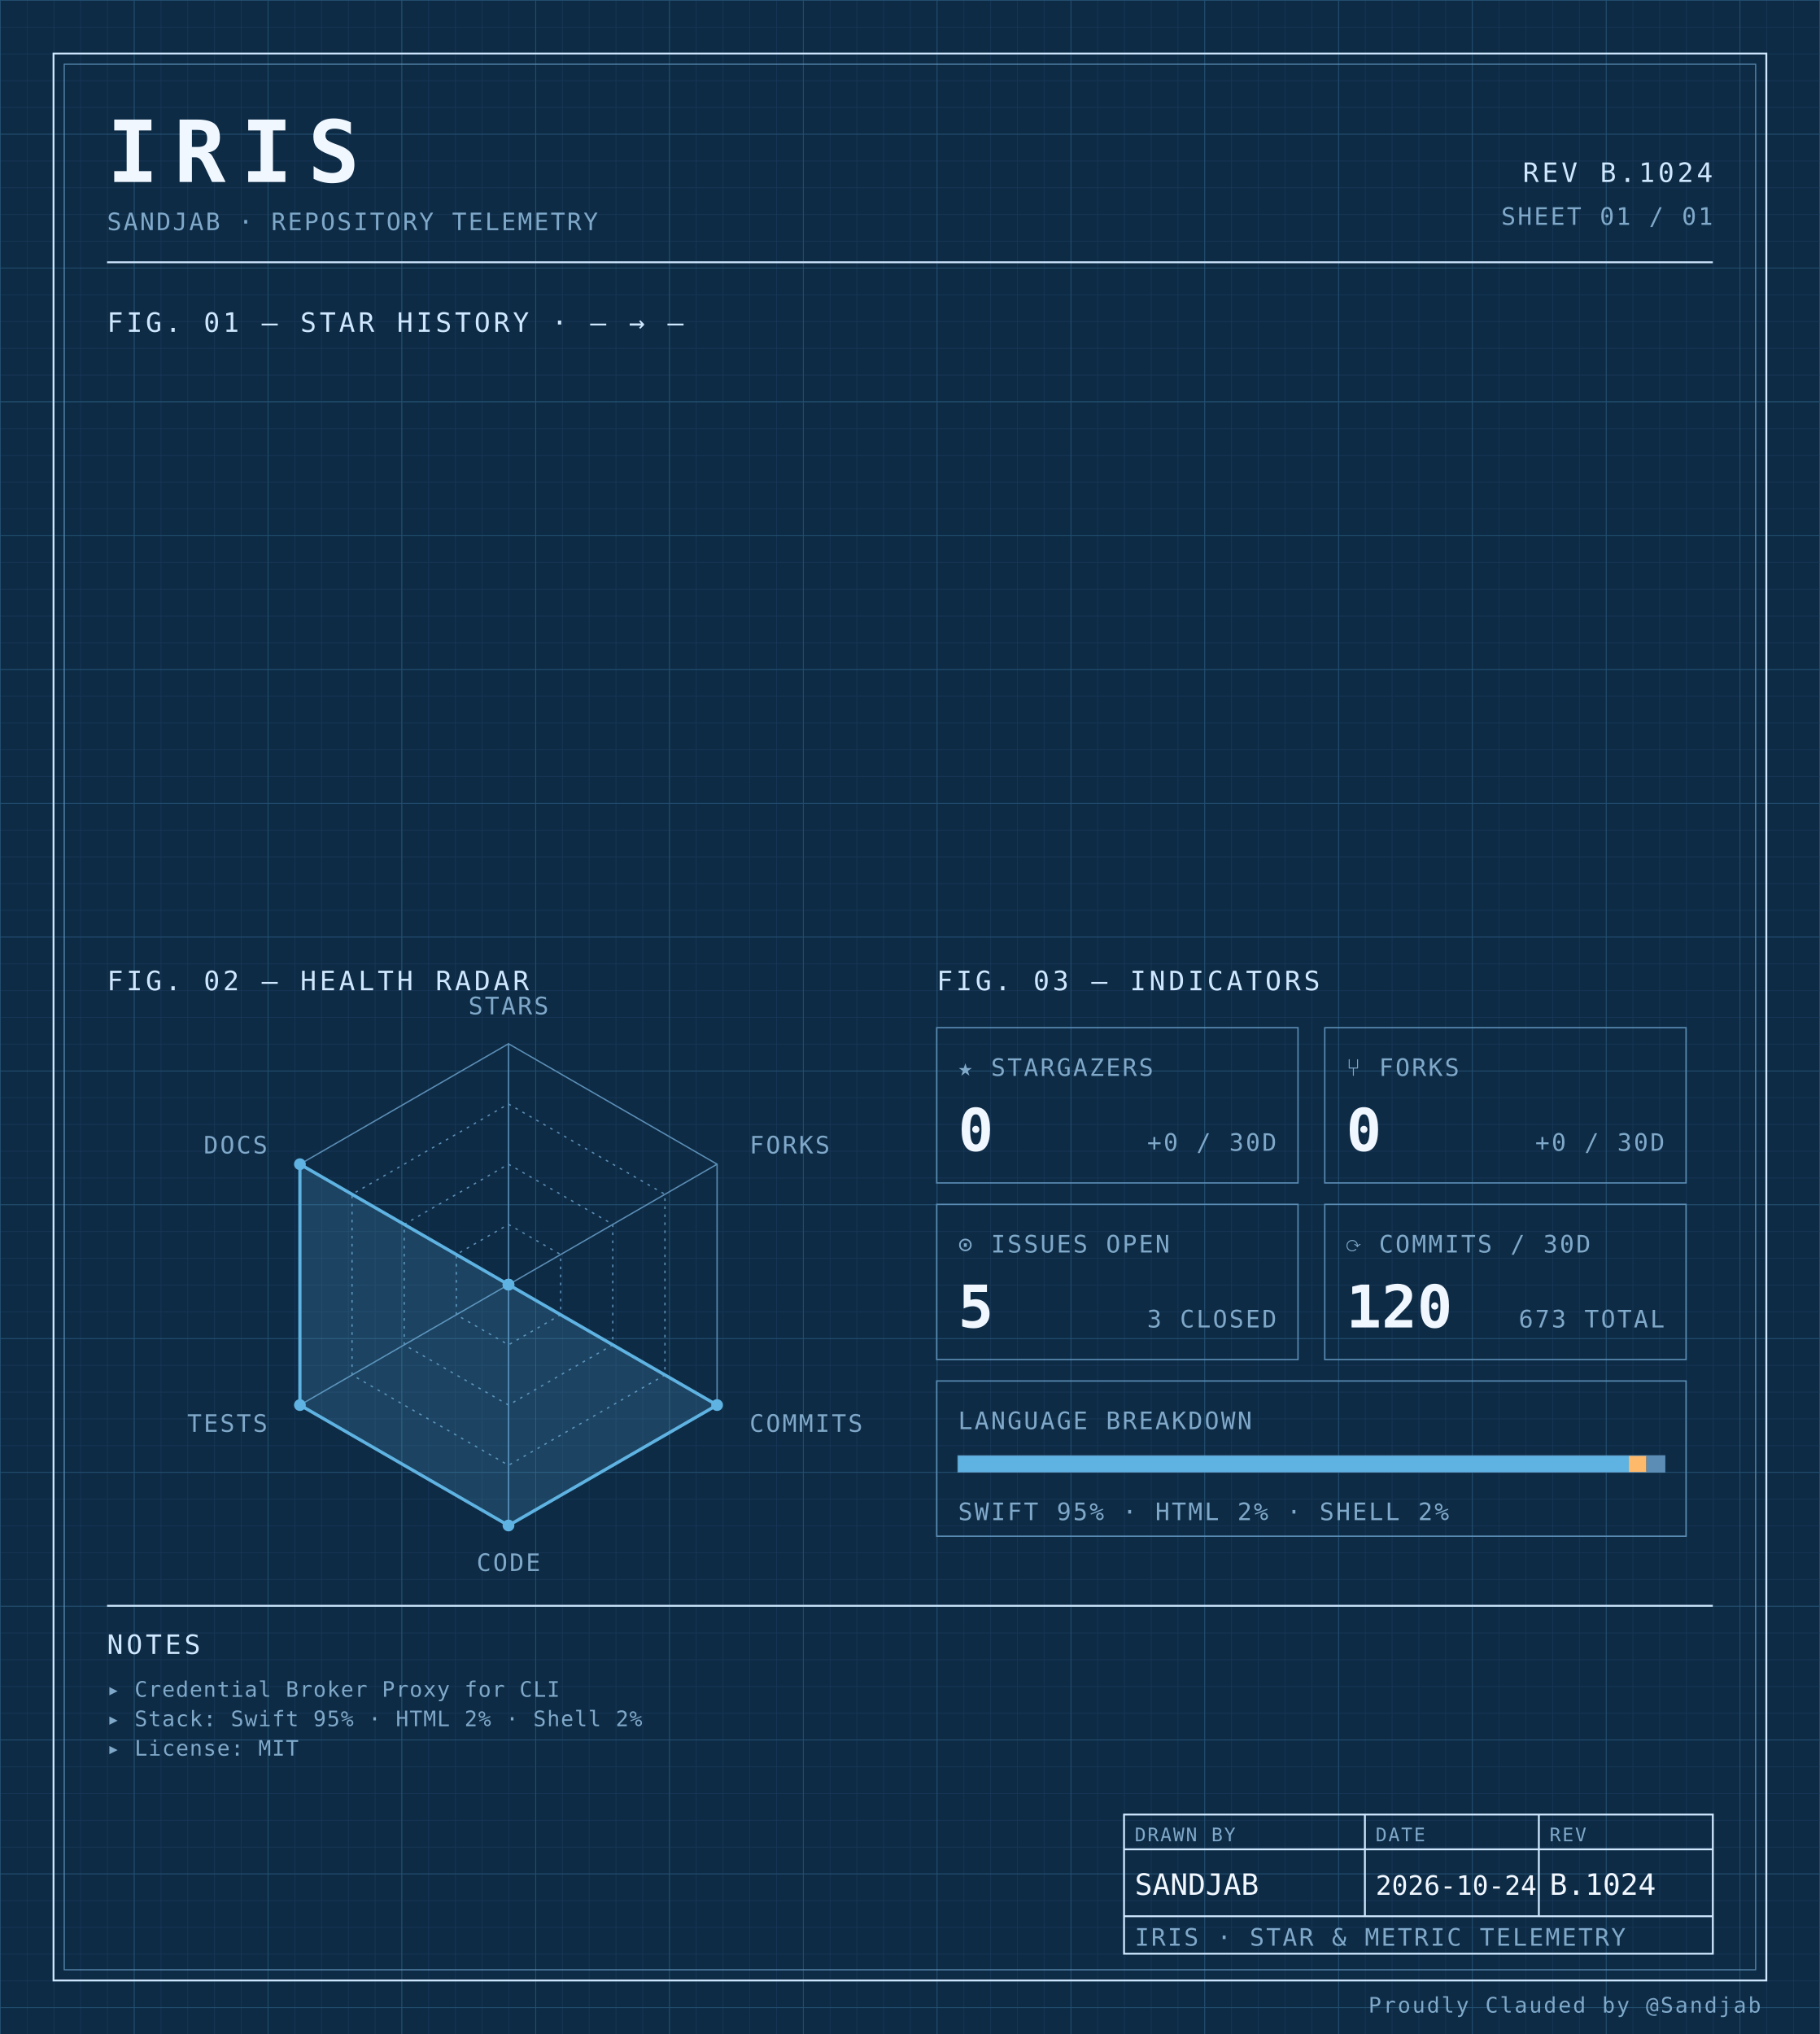
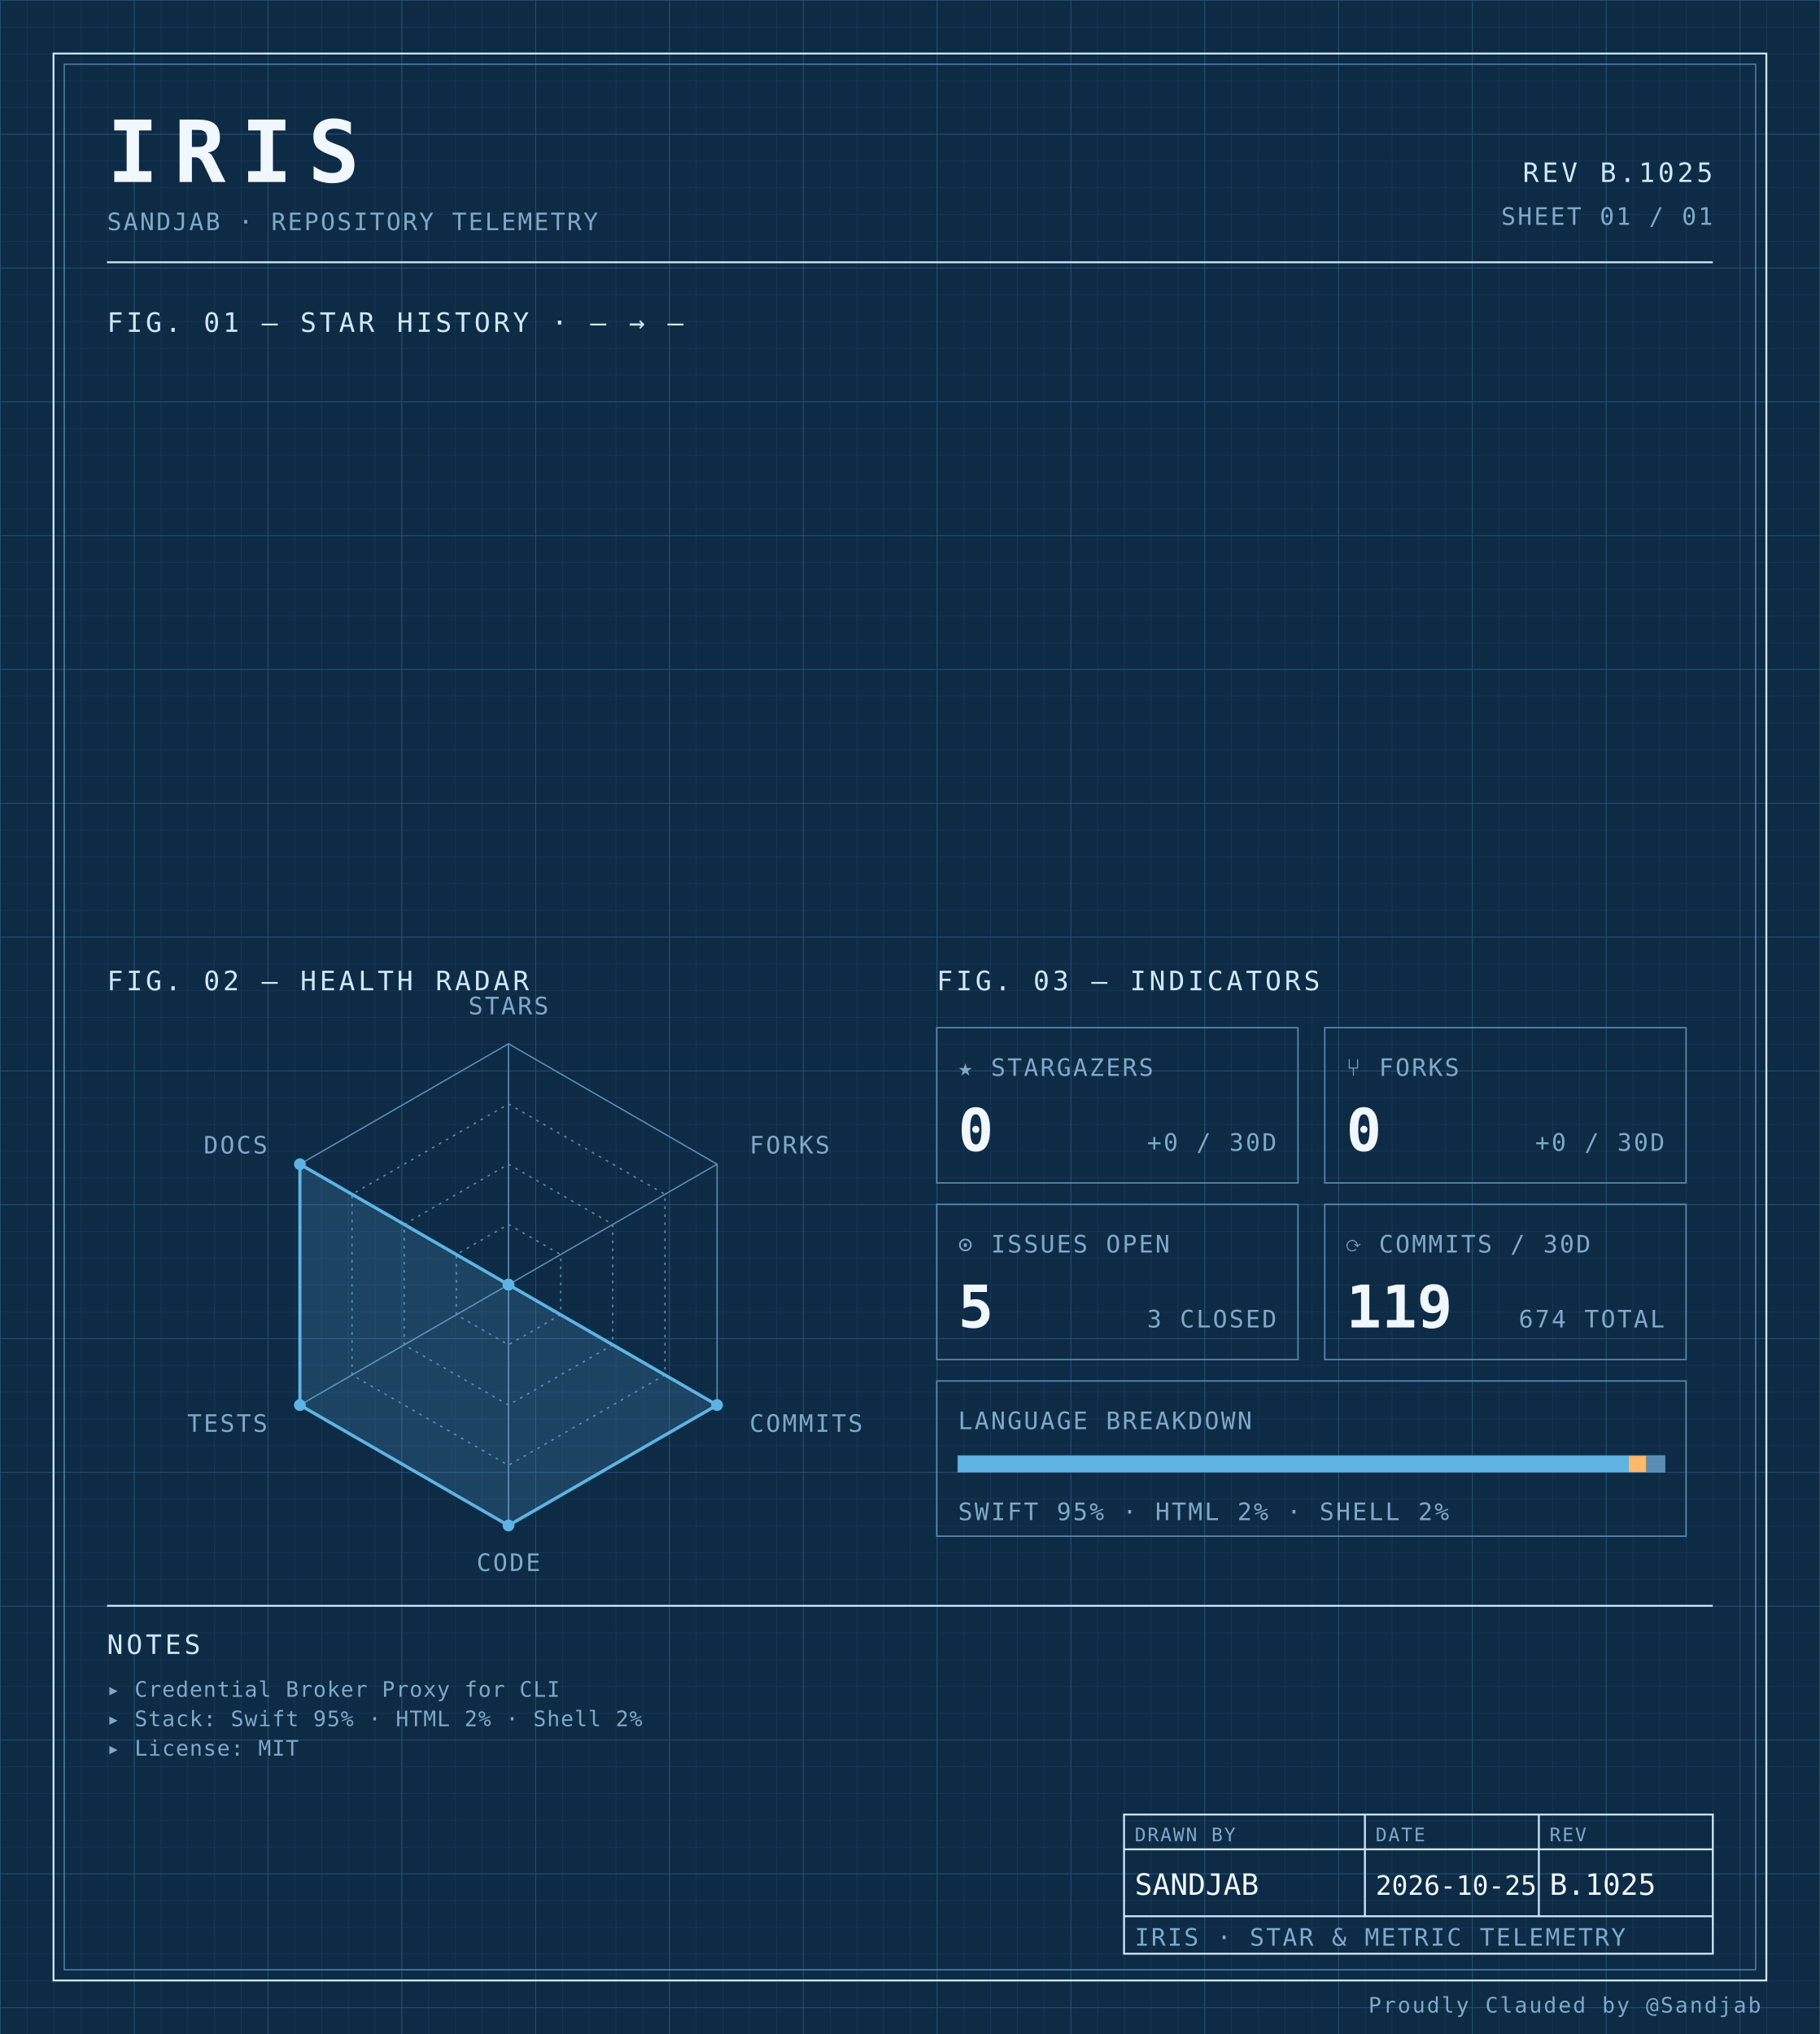
<svg xmlns="http://www.w3.org/2000/svg" width="100%" viewBox="0 0 680 760" role="img">
  <defs>
    <pattern id="grid-fine" width="10" height="10" patternUnits="userSpaceOnUse">
      <path d="M10 0H0V10" fill="none" stroke="#1a3a5c" stroke-width="0.4" />
    </pattern>
    <pattern id="grid-major" width="50" height="50" patternUnits="userSpaceOnUse">
      <path d="M50 0H0V50" fill="none" stroke="#245273" stroke-width="0.5" />
    </pattern>
  </defs>
  <rect x="0" y="0" width="680" height="760" fill="#0d2b45" />
  <rect x="0" y="0" width="680" height="760" fill="url(#grid-fine)" />
  <rect x="0" y="0" width="680" height="760" fill="url(#grid-major)" />
  <rect x="20" y="20" width="640" height="720" fill="none" stroke="#cfe8ff" stroke-width="0.7" />
  <rect x="24" y="24" width="632" height="712" fill="none" stroke="#5b8db5" stroke-width="0.4" />
  <text x="40" y="68" font-family="ui-monospace, 'SF Mono', 'JetBrains Mono', 'Cascadia Code', Consolas, monospace" font-size="32" font-weight="700" fill="#f0f7ff" text-anchor="start" letter-spacing="0.18em">IRIS</text>
  <text x="40" y="86" font-family="ui-monospace, 'SF Mono', 'JetBrains Mono', 'Cascadia Code', Consolas, monospace" font-size="9" font-weight="400" fill="#7fa8c9" text-anchor="start" letter-spacing="0.08em">SANDJAB · REPOSITORY TELEMETRY</text>
-   <text x="640" y="68" font-family="ui-monospace, 'SF Mono', 'JetBrains Mono', 'Cascadia Code', Consolas, monospace" font-size="10" font-weight="400" fill="#cfe8ff" text-anchor="end" letter-spacing="0.12em">REV B.1024</text>
+   <text x="640" y="68" font-family="ui-monospace, 'SF Mono', 'JetBrains Mono', 'Cascadia Code', Consolas, monospace" font-size="10" font-weight="400" fill="#cfe8ff" text-anchor="end" letter-spacing="0.12em">REV B.1025</text>
  <text x="640" y="84" font-family="ui-monospace, 'SF Mono', 'JetBrains Mono', 'Cascadia Code', Consolas, monospace" font-size="9" font-weight="400" fill="#7fa8c9" text-anchor="end" letter-spacing="0.08em">SHEET 01 / 01</text>
  <line x1="40" y1="98" x2="640" y2="98" stroke="#cfe8ff" stroke-width="0.7" />
  <text x="40" y="124" font-family="ui-monospace, 'SF Mono', 'JetBrains Mono', 'Cascadia Code', Consolas, monospace" font-size="10" font-weight="400" fill="#cfe8ff" text-anchor="start" letter-spacing="0.12em">FIG. 01 — STAR HISTORY · — → —</text>
  <text x="40" y="370" font-family="ui-monospace, 'SF Mono', 'JetBrains Mono', 'Cascadia Code', Consolas, monospace" font-size="10" font-weight="400" fill="#cfe8ff" text-anchor="start" letter-spacing="0.12em">FIG. 02 — HEALTH RADAR</text>
  <g transform="translate(190 480)">
    <polygon points="0.00,-90.00 77.94,-45.00 77.94,45.00 0.00,90.00 -77.94,45.00 -77.94,-45.00" fill="none" stroke="#5b8db5" stroke-width="0.5" />
    <polygon points="0.00,-67.50 58.46,-33.75 58.46,33.75 0.00,67.50 -58.46,33.75 -58.46,-33.75" fill="none" stroke="#5b8db5" stroke-width="0.5" stroke-dasharray="1,2" />
    <polygon points="0.00,-45.00 38.97,-22.50 38.97,22.50 0.00,45.00 -38.97,22.50 -38.97,-22.50" fill="none" stroke="#5b8db5" stroke-width="0.5" stroke-dasharray="1,2" />
    <polygon points="0.00,-22.50 19.49,-11.25 19.49,11.25 0.00,22.50 -19.49,11.25 -19.49,-11.25" fill="none" stroke="#5b8db5" stroke-width="0.5" stroke-dasharray="1,2" />
    <line x1="0" y1="0" x2="0.00" y2="-90.00" stroke="#5b8db5" stroke-width="0.5" />
    <line x1="0" y1="0" x2="77.94" y2="-45.00" stroke="#5b8db5" stroke-width="0.5" />
    <line x1="0" y1="0" x2="77.94" y2="45.00" stroke="#5b8db5" stroke-width="0.5" />
    <line x1="0" y1="0" x2="0.00" y2="90.00" stroke="#5b8db5" stroke-width="0.5" />
    <line x1="0" y1="0" x2="-77.94" y2="45.00" stroke="#5b8db5" stroke-width="0.5" />
    <line x1="0" y1="0" x2="-77.94" y2="-45.00" stroke="#5b8db5" stroke-width="0.5" />
    <polygon points="0.00,0.00 0.00,0.00 77.94,45.00 0.00,90.00 -77.94,45.00 -77.94,-45.00" fill="#5fb3e2" fill-opacity="0.18" stroke="#5fb3e2" stroke-width="1.2" />
    <circle cx="0.00" cy="0.00" r="2.2" fill="#5fb3e2" />
    <circle cx="0.00" cy="0.00" r="2.2" fill="#5fb3e2" />
    <circle cx="77.94" cy="45.00" r="2.2" fill="#5fb3e2" />
    <circle cx="0.00" cy="90.00" r="2.2" fill="#5fb3e2" />
    <circle cx="-77.94" cy="45.00" r="2.2" fill="#5fb3e2" />
    <circle cx="-77.94" cy="-45.00" r="2.2" fill="#5fb3e2" />
    <text x="6.3681633555662356e-15" y="-101" font-family="ui-monospace, 'SF Mono', 'JetBrains Mono', 'Cascadia Code', Consolas, monospace" font-size="9" font-weight="400" fill="#7fa8c9" text-anchor="middle" letter-spacing="0.08em">STARS</text>
    <text x="90.067" y="-49" font-family="ui-monospace, 'SF Mono', 'JetBrains Mono', 'Cascadia Code', Consolas, monospace" font-size="9" font-weight="400" fill="#7fa8c9" text-anchor="start" letter-spacing="0.08em">FORKS</text>
    <text x="90.067" y="55" font-family="ui-monospace, 'SF Mono', 'JetBrains Mono', 'Cascadia Code', Consolas, monospace" font-size="9" font-weight="400" fill="#7fa8c9" text-anchor="start" letter-spacing="0.08em">COMMITS</text>
    <text x="6.3681633555662356e-15" y="107" font-family="ui-monospace, 'SF Mono', 'JetBrains Mono', 'Cascadia Code', Consolas, monospace" font-size="9" font-weight="400" fill="#7fa8c9" text-anchor="middle" letter-spacing="0.08em">CODE</text>
    <text x="-90.067" y="55" font-family="ui-monospace, 'SF Mono', 'JetBrains Mono', 'Cascadia Code', Consolas, monospace" font-size="9" font-weight="400" fill="#7fa8c9" text-anchor="end" letter-spacing="0.08em">TESTS</text>
    <text x="-90.067" y="-49" font-family="ui-monospace, 'SF Mono', 'JetBrains Mono', 'Cascadia Code', Consolas, monospace" font-size="9" font-weight="400" fill="#7fa8c9" text-anchor="end" letter-spacing="0.08em">DOCS</text>
  </g>
  <text x="350" y="370" font-family="ui-monospace, 'SF Mono', 'JetBrains Mono', 'Cascadia Code', Consolas, monospace" font-size="10" font-weight="400" fill="#cfe8ff" text-anchor="start" letter-spacing="0.12em">FIG. 03 — INDICATORS</text>
  <rect x="350" y="384" width="135" height="58" fill="none" stroke="#5b8db5" stroke-width="0.5" />
  <text x="358" y="402" font-family="ui-monospace, 'SF Mono', 'JetBrains Mono', 'Cascadia Code', Consolas, monospace" font-size="9" font-weight="400" fill="#7fa8c9" text-anchor="start" letter-spacing="0.08em">★ STARGAZERS</text>
  <text x="358" y="430" font-family="ui-monospace, 'SF Mono', 'JetBrains Mono', 'Cascadia Code', Consolas, monospace" font-size="22" font-weight="700" fill="#f0f7ff" text-anchor="start" letter-spacing="normal">0</text>
  <text x="477" y="430" font-family="ui-monospace, 'SF Mono', 'JetBrains Mono', 'Cascadia Code', Consolas, monospace" font-size="9" font-weight="400" fill="#7fa8c9" text-anchor="end" letter-spacing="0.08em">+0 / 30D</text>
  <rect x="495" y="384" width="135" height="58" fill="none" stroke="#5b8db5" stroke-width="0.5" />
  <text x="503" y="402" font-family="ui-monospace, 'SF Mono', 'JetBrains Mono', 'Cascadia Code', Consolas, monospace" font-size="9" font-weight="400" fill="#7fa8c9" text-anchor="start" letter-spacing="0.08em">⑂ FORKS</text>
  <text x="503" y="430" font-family="ui-monospace, 'SF Mono', 'JetBrains Mono', 'Cascadia Code', Consolas, monospace" font-size="22" font-weight="700" fill="#f0f7ff" text-anchor="start" letter-spacing="normal">0</text>
  <text x="622" y="430" font-family="ui-monospace, 'SF Mono', 'JetBrains Mono', 'Cascadia Code', Consolas, monospace" font-size="9" font-weight="400" fill="#7fa8c9" text-anchor="end" letter-spacing="0.08em">+0 / 30D</text>
  <rect x="350" y="450" width="135" height="58" fill="none" stroke="#5b8db5" stroke-width="0.5" />
  <text x="358" y="468" font-family="ui-monospace, 'SF Mono', 'JetBrains Mono', 'Cascadia Code', Consolas, monospace" font-size="9" font-weight="400" fill="#7fa8c9" text-anchor="start" letter-spacing="0.08em">⊙ ISSUES OPEN</text>
  <text x="358" y="496" font-family="ui-monospace, 'SF Mono', 'JetBrains Mono', 'Cascadia Code', Consolas, monospace" font-size="22" font-weight="700" fill="#f0f7ff" text-anchor="start" letter-spacing="normal">5</text>
  <text x="477" y="496" font-family="ui-monospace, 'SF Mono', 'JetBrains Mono', 'Cascadia Code', Consolas, monospace" font-size="9" font-weight="400" fill="#7fa8c9" text-anchor="end" letter-spacing="0.08em">3 CLOSED</text>
  <rect x="495" y="450" width="135" height="58" fill="none" stroke="#5b8db5" stroke-width="0.5" />
  <text x="503" y="468" font-family="ui-monospace, 'SF Mono', 'JetBrains Mono', 'Cascadia Code', Consolas, monospace" font-size="9" font-weight="400" fill="#7fa8c9" text-anchor="start" letter-spacing="0.08em">⟳ COMMITS / 30D</text>
-   <text x="503" y="496" font-family="ui-monospace, 'SF Mono', 'JetBrains Mono', 'Cascadia Code', Consolas, monospace" font-size="22" font-weight="700" fill="#f0f7ff" text-anchor="start" letter-spacing="normal">120</text>
-   <text x="622" y="496" font-family="ui-monospace, 'SF Mono', 'JetBrains Mono', 'Cascadia Code', Consolas, monospace" font-size="9" font-weight="400" fill="#7fa8c9" text-anchor="end" letter-spacing="0.08em">673 TOTAL</text>
+   <text x="503" y="496" font-family="ui-monospace, 'SF Mono', 'JetBrains Mono', 'Cascadia Code', Consolas, monospace" font-size="22" font-weight="700" fill="#f0f7ff" text-anchor="start" letter-spacing="normal">119</text>
+   <text x="622" y="496" font-family="ui-monospace, 'SF Mono', 'JetBrains Mono', 'Cascadia Code', Consolas, monospace" font-size="9" font-weight="400" fill="#7fa8c9" text-anchor="end" letter-spacing="0.08em">674 TOTAL</text>
  <rect x="350" y="516" width="280" height="58" fill="none" stroke="#5b8db5" stroke-width="0.5" />
  <text x="358" y="534" font-family="ui-monospace, 'SF Mono', 'JetBrains Mono', 'Cascadia Code', Consolas, monospace" font-size="9" font-weight="400" fill="#7fa8c9" text-anchor="start" letter-spacing="0.08em">LANGUAGE BREAKDOWN</text>
  <rect x="358" y="544" width="264" height="6" fill="none" stroke="#5b8db5" stroke-width="0.5" />
  <rect x="358" y="544" width="250.62" height="6" fill="#5fb3e2" />
  <rect x="608.623" y="544" width="6.57" height="6" fill="#ffb96b" />
  <rect x="615.192" y="544" width="6.81" height="6" fill="#5b8db5" />
  <text x="358" y="568" font-family="ui-monospace, 'SF Mono', 'JetBrains Mono', 'Cascadia Code', Consolas, monospace" font-size="9" font-weight="400" fill="#7fa8c9" text-anchor="start" letter-spacing="0.08em">SWIFT 95% · HTML 2% · SHELL 2%</text>
  <line x1="40" y1="600" x2="640" y2="600" stroke="#cfe8ff" stroke-width="0.7" />
  <text x="40" y="618" font-family="ui-monospace, 'SF Mono', 'JetBrains Mono', 'Cascadia Code', Consolas, monospace" font-size="10" font-weight="400" fill="#cfe8ff" text-anchor="start" letter-spacing="0.12em">NOTES</text>
  <text x="40" y="634" font-family="ui-monospace, 'SF Mono', 'JetBrains Mono', 'Cascadia Code', Consolas, monospace" font-size="8" font-weight="400" fill="#7fa8c9" text-anchor="start" letter-spacing="0.04em">▸ Credential Broker Proxy for CLI</text>
  <text x="40" y="645" font-family="ui-monospace, 'SF Mono', 'JetBrains Mono', 'Cascadia Code', Consolas, monospace" font-size="8" font-weight="400" fill="#7fa8c9" text-anchor="start" letter-spacing="0.04em">▸ Stack: Swift 95% · HTML 2% · Shell 2%</text>
  <text x="40" y="656" font-family="ui-monospace, 'SF Mono', 'JetBrains Mono', 'Cascadia Code', Consolas, monospace" font-size="8" font-weight="400" fill="#7fa8c9" text-anchor="start" letter-spacing="0.04em">▸ License: MIT</text>
  <rect x="420" y="678" width="220" height="52" fill="none" stroke="#cfe8ff" stroke-width="0.7" />
  <line x1="420" y1="691" x2="640" y2="691" stroke="#cfe8ff" stroke-width="0.7" />
  <line x1="420" y1="716" x2="640" y2="716" stroke="#cfe8ff" stroke-width="0.7" />
  <line x1="510" y1="678" x2="510" y2="716" stroke="#cfe8ff" stroke-width="0.7" />
  <line x1="575" y1="678" x2="575" y2="716" stroke="#cfe8ff" stroke-width="0.7" />
  <text x="424" y="688" font-family="ui-monospace, 'SF Mono', 'JetBrains Mono', 'Cascadia Code', Consolas, monospace" font-size="7" font-weight="400" fill="#7fa8c9" text-anchor="start" letter-spacing="0.08em">DRAWN BY</text>
  <text x="514" y="688" font-family="ui-monospace, 'SF Mono', 'JetBrains Mono', 'Cascadia Code', Consolas, monospace" font-size="7" font-weight="400" fill="#7fa8c9" text-anchor="start" letter-spacing="0.08em">DATE</text>
  <text x="579" y="688" font-family="ui-monospace, 'SF Mono', 'JetBrains Mono', 'Cascadia Code', Consolas, monospace" font-size="7" font-weight="400" fill="#7fa8c9" text-anchor="start" letter-spacing="0.08em">REV</text>
  <text x="424" y="708" font-family="ui-monospace, 'SF Mono', 'JetBrains Mono', 'Cascadia Code', Consolas, monospace" font-size="11" font-weight="400" fill="#f0f7ff" text-anchor="start" letter-spacing="normal">SANDJAB</text>
-   <text x="514" y="708" font-family="ui-monospace, 'SF Mono', 'JetBrains Mono', 'Cascadia Code', Consolas, monospace" font-size="10" font-weight="400" fill="#f0f7ff" text-anchor="start" letter-spacing="normal">2026-10-24</text>
-   <text x="579" y="708" font-family="ui-monospace, 'SF Mono', 'JetBrains Mono', 'Cascadia Code', Consolas, monospace" font-size="11" font-weight="400" fill="#f0f7ff" text-anchor="start" letter-spacing="normal">B.1024</text>
+   <text x="514" y="708" font-family="ui-monospace, 'SF Mono', 'JetBrains Mono', 'Cascadia Code', Consolas, monospace" font-size="10" font-weight="400" fill="#f0f7ff" text-anchor="start" letter-spacing="normal">2026-10-25</text>
+   <text x="579" y="708" font-family="ui-monospace, 'SF Mono', 'JetBrains Mono', 'Cascadia Code', Consolas, monospace" font-size="11" font-weight="400" fill="#f0f7ff" text-anchor="start" letter-spacing="normal">B.1025</text>
  <text x="424" y="727" font-family="ui-monospace, 'SF Mono', 'JetBrains Mono', 'Cascadia Code', Consolas, monospace" font-size="9" font-weight="400" fill="#7fa8c9" text-anchor="start" letter-spacing="0.08em">IRIS · STAR &amp; METRIC TELEMETRY</text>
  <text x="658" y="752" font-family="ui-monospace, 'SF Mono', 'JetBrains Mono', 'Cascadia Code', Consolas, monospace" font-size="8" font-weight="400" fill="#7fa8c9" text-anchor="end" letter-spacing="0.08em">Proudly Clauded by @Sandjab</text>
</svg>
